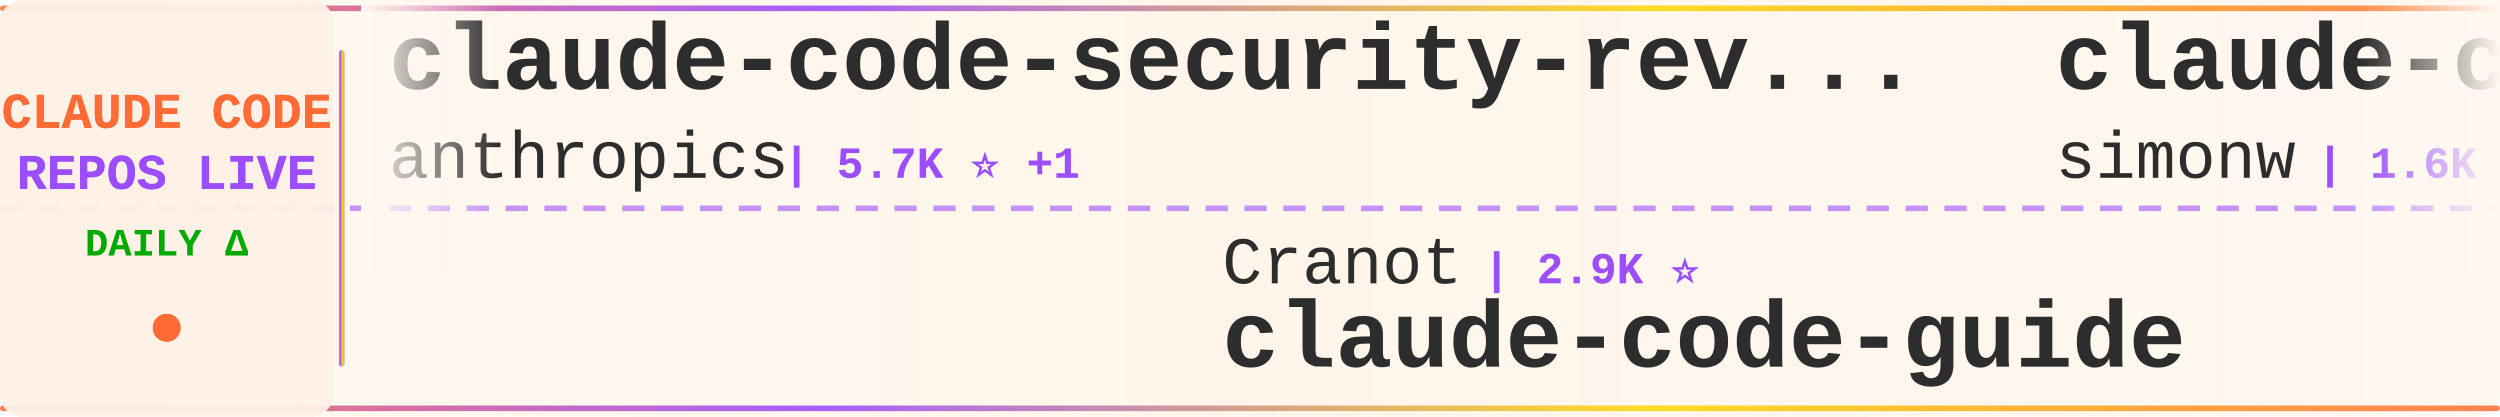
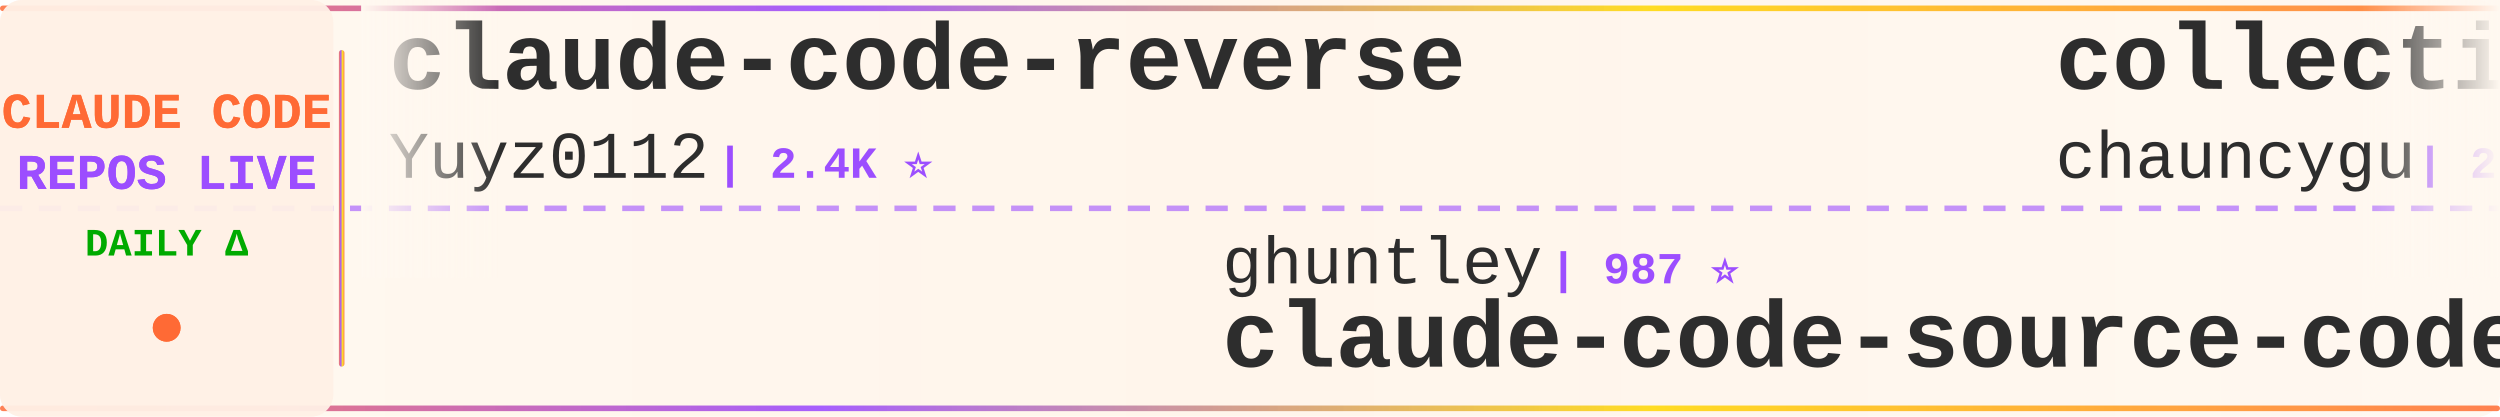
<svg xmlns="http://www.w3.org/2000/svg" width="900" height="150">
  <defs>
    <linearGradient id="tickerBg" x1="0%" y1="0%" x2="100%" y2="0%">
      <stop offset="0%" style="stop-color:#fff8f0;stop-opacity:0.98" />
      <stop offset="50%" style="stop-color:#fff5eb;stop-opacity:1" />
      <stop offset="100%" style="stop-color:#fff8f0;stop-opacity:0.98" />
    </linearGradient>
    <linearGradient id="borderGrad" x1="0%" y1="0%" x2="100%" y2="0%">
      <stop offset="0%" style="stop-color:#FF6B35;stop-opacity:0.85">
        <animate attributeName="stop-opacity" values="0.85;1;0.85" dur="2s" repeatCount="indefinite" />
      </stop>
      <stop offset="33%" style="stop-color:#9C4EFF;stop-opacity:0.9">
        <animate attributeName="stop-opacity" values="0.9;1;0.9" dur="2.2s" repeatCount="indefinite" />
      </stop>
      <stop offset="66%" style="stop-color:#FFD700;stop-opacity:0.85">
        <animate attributeName="stop-opacity" values="0.85;1;0.85" dur="1.8s" repeatCount="indefinite" />
      </stop>
      <stop offset="100%" style="stop-color:#FF6B35;stop-opacity:0.85">
        <animate attributeName="stop-opacity" values="0.85;1;0.85" dur="2s" repeatCount="indefinite" />
      </stop>
    </linearGradient>
    <filter id="textGlow">
      <feGaussianBlur stdDeviation="0.15" result="coloredBlur" />
      <feMerge>
        <feMergeNode in="coloredBlur" />
        <feMergeNode in="SourceGraphic" />
      </feMerge>
    </filter>
    <filter id="metricGlow">
      <feGaussianBlur stdDeviation="0.2" result="coloredBlur" />
      <feMerge>
        <feMergeNode in="coloredBlur" />
        <feMergeNode in="SourceGraphic" />
      </feMerge>
    </filter>
    <linearGradient id="leftFade" x1="0%" y1="0%" x2="100%" y2="0%">
      <stop offset="0%" style="stop-color:#fff8f0;stop-opacity:1" />
      <stop offset="100%" style="stop-color:#fff8f0;stop-opacity:0" />
    </linearGradient>
    <linearGradient id="rightFade" x1="0%" y1="0%" x2="100%" y2="0%">
      <stop offset="0%" style="stop-color:#fff8f0;stop-opacity:0" />
      <stop offset="100%" style="stop-color:#fff8f0;stop-opacity:1" />
    </linearGradient>
  </defs>
  <rect width="900" height="150" fill="url(#tickerBg)" rx="8" />
  <rect x="0" y="2" width="900" height="2" fill="url(#borderGrad)" rx="1" />
  <rect x="0" y="146" width="900" height="2" fill="url(#borderGrad)" rx="1" />
  <line x1="0" y1="75" x2="900" y2="75" stroke="#9C4EFF" stroke-width="2" stroke-dasharray="8 6" opacity="0.6" />
  <rect x="0" y="0" width="120" height="150" fill="#fff0e6" opacity="0.95" rx="8" />
  <text x="60" y="46" font-family="'Courier New', monospace" font-size="18" font-weight="bold" fill="#FF6B35" text-anchor="middle" filter="url(#textGlow)">
    CLAUDE CODE
  </text>
  <text x="60" y="68" font-family="'Courier New', monospace" font-size="18" font-weight="bold" fill="#9C4EFF" text-anchor="middle" filter="url(#textGlow)">
    REPOS LIVE
  </text>
  <text x="60" y="92" font-family="'Courier New', monospace" font-size="14" font-weight="bold" fill="#00aa00" text-anchor="middle">
    DAILY Δ
  </text>
  <circle cx="60" cy="118" r="5" fill="#FF6B35" filter="url(#metricGlow)">
    <animate attributeName="r" values="4;6;4" dur="1.5s" repeatCount="indefinite" />
    <animate attributeName="opacity" values="0.6;1;0.6" dur="1.5s" repeatCount="indefinite" />
  </circle>
  <rect x="122" y="18" width="2" height="114" fill="url(#borderGrad)" rx="1" />
  <clipPath id="tickerClip">
    <rect x="130" y="0" width="770" height="150" />
  </clipPath>
  <g clip-path="url(#tickerClip)">
    <g id="tickerItems">
      <animateTransform attributeName="transform" attributeType="XML" type="translate" from="0 0" to="-3000 0" dur="54s" repeatCount="indefinite" />
      <g transform="translate(0, 0)">
-         <text x="140" y="32" font-family="'Courier New', monospace" font-size="34" font-weight="bold" fill="#2d2d2d">claude-code-security-rev...</text>
-         <text x="140" y="64" font-family="'Courier New', monospace" font-size="24" font-weight="normal" fill="#2d2d2d" opacity="1.0">anthropics</text>
-         <text x="282" y="64" font-family="'Courier New', monospace" font-size="16" font-weight="bold" fill="#9C4EFF"> | 5.7K ⭐ +1</text>
+         <text x="140" y="32" font-family="'Courier New', monospace" font-size="34" font-weight="bold" fill="#2d2d2d">claude-code-reverse</text>
+         <text x="140" y="64" font-family="'Courier New', monospace" font-size="24" font-weight="normal" fill="#2d2d2d" opacity="1.0">Yuyz0112</text>
+         <text x="258" y="64" font-family="'Courier New', monospace" font-size="16" font-weight="bold" fill="#9C4EFF"> | 2.4K ⭐</text>
      </g>
      <g transform="translate(300, 0)">
-         <text x="140" y="102" font-family="'Courier New', monospace" font-size="24" font-weight="normal" fill="#2d2d2d" opacity="1.0">Cranot</text>
-         <text x="234" y="102" font-family="'Courier New', monospace" font-size="16" font-weight="bold" fill="#9C4EFF"> | 2.9K ⭐</text>
-         <text x="140" y="132" font-family="'Courier New', monospace" font-size="34" font-weight="bold" fill="#2d2d2d">claude-code-guide</text>
+         <text x="140" y="102" font-family="'Courier New', monospace" font-size="24" font-weight="normal" fill="#2d2d2d" opacity="1.0">ghuntley</text>
+         <text x="258" y="102" font-family="'Courier New', monospace" font-size="16" font-weight="bold" fill="#9C4EFF"> | 987 ⭐</text>
+         <text x="140" y="132" font-family="'Courier New', monospace" font-size="34" font-weight="bold" fill="#2d2d2d">claude-code-source-code-...</text>
      </g>
      <g transform="translate(600, 0)">
-         <text x="140" y="32" font-family="'Courier New', monospace" font-size="34" font-weight="bold" fill="#2d2d2d">claude-code-transcripts</text>
-         <text x="140" y="64" font-family="'Courier New', monospace" font-size="24" font-weight="normal" fill="#2d2d2d" opacity="1.0">simonw</text>
-         <text x="234" y="64" font-family="'Courier New', monospace" font-size="16" font-weight="bold" fill="#9C4EFF"> | 1.6K ⭐</text>
+         <text x="140" y="32" font-family="'Courier New', monospace" font-size="34" font-weight="bold" fill="#2d2d2d">collection-claude-code-s...</text>
+         <text x="140" y="64" font-family="'Courier New', monospace" font-size="24" font-weight="normal" fill="#2d2d2d" opacity="1.0">chauncygu</text>
+         <text x="270" y="64" font-family="'Courier New', monospace" font-size="16" font-weight="bold" fill="#9C4EFF"> | 2.8K ⭐</text>
      </g>
      <g transform="translate(900, 0)">
-         <text x="140" y="102" font-family="'Courier New', monospace" font-size="24" font-weight="normal" fill="#2d2d2d" opacity="1.0">ChrisWiles</text>
-         <text x="282" y="102" font-family="'Courier New', monospace" font-size="16" font-weight="bold" fill="#9C4EFF"> | 6.0K ⭐</text>
-         <text x="140" y="132" font-family="'Courier New', monospace" font-size="34" font-weight="bold" fill="#2d2d2d">claude-code-showcase</text>
+         <text x="140" y="102" font-family="'Courier New', monospace" font-size="24" font-weight="normal" fill="#2d2d2d" opacity="1.0">sugyan</text>
+         <text x="234" y="102" font-family="'Courier New', monospace" font-size="16" font-weight="bold" fill="#9C4EFF"> | 1.1K ⭐</text>
+         <text x="140" y="132" font-family="'Courier New', monospace" font-size="34" font-weight="bold" fill="#2d2d2d">claude-code-webui</text>
      </g>
      <g transform="translate(1200, 0)">
-         <text x="140" y="32" font-family="'Courier New', monospace" font-size="34" font-weight="bold" fill="#2d2d2d">Dive-into-Claude-Code</text>
-         <text x="140" y="64" font-family="'Courier New', monospace" font-size="24" font-weight="normal" fill="#2d2d2d" opacity="1.0">VILA-Lab</text>
-         <text x="258" y="64" font-family="'Courier New', monospace" font-size="16" font-weight="bold" fill="#9C4EFF"> | 2.0K ⭐ +2</text>
+         <text x="140" y="32" font-family="'Courier New', monospace" font-size="34" font-weight="bold" fill="#2d2d2d">claude-code-proxy</text>
+         <text x="140" y="64" font-family="'Courier New', monospace" font-size="24" font-weight="normal" fill="#2d2d2d" opacity="1.0">fuergaosi233</text>
+         <text x="306" y="64" font-family="'Courier New', monospace" font-size="16" font-weight="bold" fill="#9C4EFF"> | 2.8K ⭐</text>
      </g>
      <g transform="translate(1500, 0)">
-         <text x="140" y="102" font-family="'Courier New', monospace" font-size="24" font-weight="normal" fill="#2d2d2d" opacity="1.0">ChinaSiro</text>
-         <text x="270" y="102" font-family="'Courier New', monospace" font-size="16" font-weight="bold" fill="#9C4EFF"> | 9.6K ⭐</text>
-         <text x="140" y="132" font-family="'Courier New', monospace" font-size="34" font-weight="bold" fill="#2d2d2d">claude-code-sourcemap</text>
+         <text x="140" y="102" font-family="'Courier New', monospace" font-size="24" font-weight="normal" fill="#2d2d2d" opacity="1.0">musistudio</text>
+         <text x="282" y="102" font-family="'Courier New', monospace" font-size="16" font-weight="bold" fill="#9C4EFF"> | 36.3K ⭐ +5</text>
+         <text x="140" y="132" font-family="'Courier New', monospace" font-size="34" font-weight="bold" fill="#2d2d2d">claude-code-router</text>
      </g>
      <g transform="translate(1800, 0)">
-         <text x="140" y="32" font-family="'Courier New', monospace" font-size="34" font-weight="bold" fill="#2d2d2d">claude-code-harness</text>
-         <text x="140" y="64" font-family="'Courier New', monospace" font-size="24" font-weight="normal" fill="#2d2d2d" opacity="1.0">Chachamaru127</text>
-         <text x="318" y="64" font-family="'Courier New', monospace" font-size="16" font-weight="bold" fill="#9C4EFF"> | 3.0K ⭐ +2</text>
-       </g>
-       <g transform="translate(2100, 0)">
-         <text x="140" y="102" font-family="'Courier New', monospace" font-size="24" font-weight="normal" fill="#2d2d2d" opacity="1.0">andrew-kramer-inno</text>
-         <text x="378" y="102" font-family="'Courier New', monospace" font-size="16" font-weight="bold" fill="#9C4EFF"> | 595 ⭐</text>
-         <text x="140" y="132" font-family="'Courier New', monospace" font-size="34" font-weight="bold" fill="#2d2d2d">claude-code-source-build</text>
-       </g>
-       <g transform="translate(2400, 0)">
        <text x="140" y="32" font-family="'Courier New', monospace" font-size="34" font-weight="bold" fill="#2d2d2d">claude-code-source-code</text>
        <text x="140" y="64" font-family="'Courier New', monospace" font-size="24" font-weight="normal" fill="#2d2d2d" opacity="1.0">777genius</text>
        <text x="270" y="64" font-family="'Courier New', monospace" font-size="16" font-weight="bold" fill="#9C4EFF"> | 922 ⭐</text>
      </g>
+       <g transform="translate(2100, 0)">
+         <text x="140" y="102" font-family="'Courier New', monospace" font-size="24" font-weight="normal" fill="#2d2d2d" opacity="1.0">VoltAgent</text>
+         <text x="270" y="102" font-family="'Courier New', monospace" font-size="16" font-weight="bold" fill="#9C4EFF"> | 23.8K ⭐ +7</text>
+         <text x="140" y="132" font-family="'Courier New', monospace" font-size="34" font-weight="bold" fill="#2d2d2d">awesome-claude-code-suba...</text>
+       </g>
+       <g transform="translate(2400, 0)">
+         <text x="140" y="32" font-family="'Courier New', monospace" font-size="34" font-weight="bold" fill="#2d2d2d">ralph-claude-code</text>
+         <text x="140" y="64" font-family="'Courier New', monospace" font-size="24" font-weight="normal" fill="#2d2d2d" opacity="1.0">frankbria</text>
+         <text x="270" y="64" font-family="'Courier New', monospace" font-size="16" font-weight="bold" fill="#9C4EFF"> | 9.6K ⭐</text>
+       </g>
      <g transform="translate(2700, 0)">
-         <text x="140" y="102" font-family="'Courier New', monospace" font-size="24" font-weight="normal" fill="#2d2d2d" opacity="1.0">alejandrobalderas</text>
-         <text x="366" y="102" font-family="'Courier New', monospace" font-size="16" font-weight="bold" fill="#9C4EFF"> | 2.7K ⭐</text>
-         <text x="140" y="132" font-family="'Courier New', monospace" font-size="34" font-weight="bold" fill="#2d2d2d">claude-code-from-source</text>
+         <text x="140" y="102" font-family="'Courier New', monospace" font-size="24" font-weight="normal" fill="#2d2d2d" opacity="1.0">repowise-dev</text>
+         <text x="306" y="102" font-family="'Courier New', monospace" font-size="16" font-weight="bold" fill="#9C4EFF"> | 1.2K ⭐</text>
+         <text x="140" y="132" font-family="'Courier New', monospace" font-size="34" font-weight="bold" fill="#2d2d2d">claude-code-prompts</text>
      </g>
      <g transform="translate(3000, 0)">
-         <text x="140" y="32" font-family="'Courier New', monospace" font-size="34" font-weight="bold" fill="#2d2d2d">claude-code-security-rev...</text>
-         <text x="140" y="64" font-family="'Courier New', monospace" font-size="24" font-weight="normal" fill="#2d2d2d" opacity="1.0">anthropics</text>
-         <text x="282" y="64" font-family="'Courier New', monospace" font-size="16" font-weight="bold" fill="#9C4EFF"> | 5.7K ⭐ +1</text>
+         <text x="140" y="32" font-family="'Courier New', monospace" font-size="34" font-weight="bold" fill="#2d2d2d">claude-code-reverse</text>
+         <text x="140" y="64" font-family="'Courier New', monospace" font-size="24" font-weight="normal" fill="#2d2d2d" opacity="1.0">Yuyz0112</text>
+         <text x="258" y="64" font-family="'Courier New', monospace" font-size="16" font-weight="bold" fill="#9C4EFF"> | 2.4K ⭐</text>
      </g>
      <g transform="translate(3300, 0)">
-         <text x="140" y="102" font-family="'Courier New', monospace" font-size="24" font-weight="normal" fill="#2d2d2d" opacity="1.0">Cranot</text>
-         <text x="234" y="102" font-family="'Courier New', monospace" font-size="16" font-weight="bold" fill="#9C4EFF"> | 2.9K ⭐</text>
-         <text x="140" y="132" font-family="'Courier New', monospace" font-size="34" font-weight="bold" fill="#2d2d2d">claude-code-guide</text>
+         <text x="140" y="102" font-family="'Courier New', monospace" font-size="24" font-weight="normal" fill="#2d2d2d" opacity="1.0">ghuntley</text>
+         <text x="258" y="102" font-family="'Courier New', monospace" font-size="16" font-weight="bold" fill="#9C4EFF"> | 987 ⭐</text>
+         <text x="140" y="132" font-family="'Courier New', monospace" font-size="34" font-weight="bold" fill="#2d2d2d">claude-code-source-code-...</text>
      </g>
      <g transform="translate(3600, 0)">
-         <text x="140" y="32" font-family="'Courier New', monospace" font-size="34" font-weight="bold" fill="#2d2d2d">claude-code-transcripts</text>
-         <text x="140" y="64" font-family="'Courier New', monospace" font-size="24" font-weight="normal" fill="#2d2d2d" opacity="1.0">simonw</text>
-         <text x="234" y="64" font-family="'Courier New', monospace" font-size="16" font-weight="bold" fill="#9C4EFF"> | 1.6K ⭐</text>
+         <text x="140" y="32" font-family="'Courier New', monospace" font-size="34" font-weight="bold" fill="#2d2d2d">collection-claude-code-s...</text>
+         <text x="140" y="64" font-family="'Courier New', monospace" font-size="24" font-weight="normal" fill="#2d2d2d" opacity="1.0">chauncygu</text>
+         <text x="270" y="64" font-family="'Courier New', monospace" font-size="16" font-weight="bold" fill="#9C4EFF"> | 2.8K ⭐</text>
      </g>
      <g transform="translate(3900, 0)">
-         <text x="140" y="102" font-family="'Courier New', monospace" font-size="24" font-weight="normal" fill="#2d2d2d" opacity="1.0">ChrisWiles</text>
-         <text x="282" y="102" font-family="'Courier New', monospace" font-size="16" font-weight="bold" fill="#9C4EFF"> | 6.0K ⭐</text>
-         <text x="140" y="132" font-family="'Courier New', monospace" font-size="34" font-weight="bold" fill="#2d2d2d">claude-code-showcase</text>
+         <text x="140" y="102" font-family="'Courier New', monospace" font-size="24" font-weight="normal" fill="#2d2d2d" opacity="1.0">sugyan</text>
+         <text x="234" y="102" font-family="'Courier New', monospace" font-size="16" font-weight="bold" fill="#9C4EFF"> | 1.1K ⭐</text>
+         <text x="140" y="132" font-family="'Courier New', monospace" font-size="34" font-weight="bold" fill="#2d2d2d">claude-code-webui</text>
      </g>
    </g>
  </g>
  <rect x="130" y="0" width="50" height="100" fill="url(#leftFade)" />
  <rect x="850" y="0" width="50" height="100" fill="url(#rightFade)" />
</svg>
